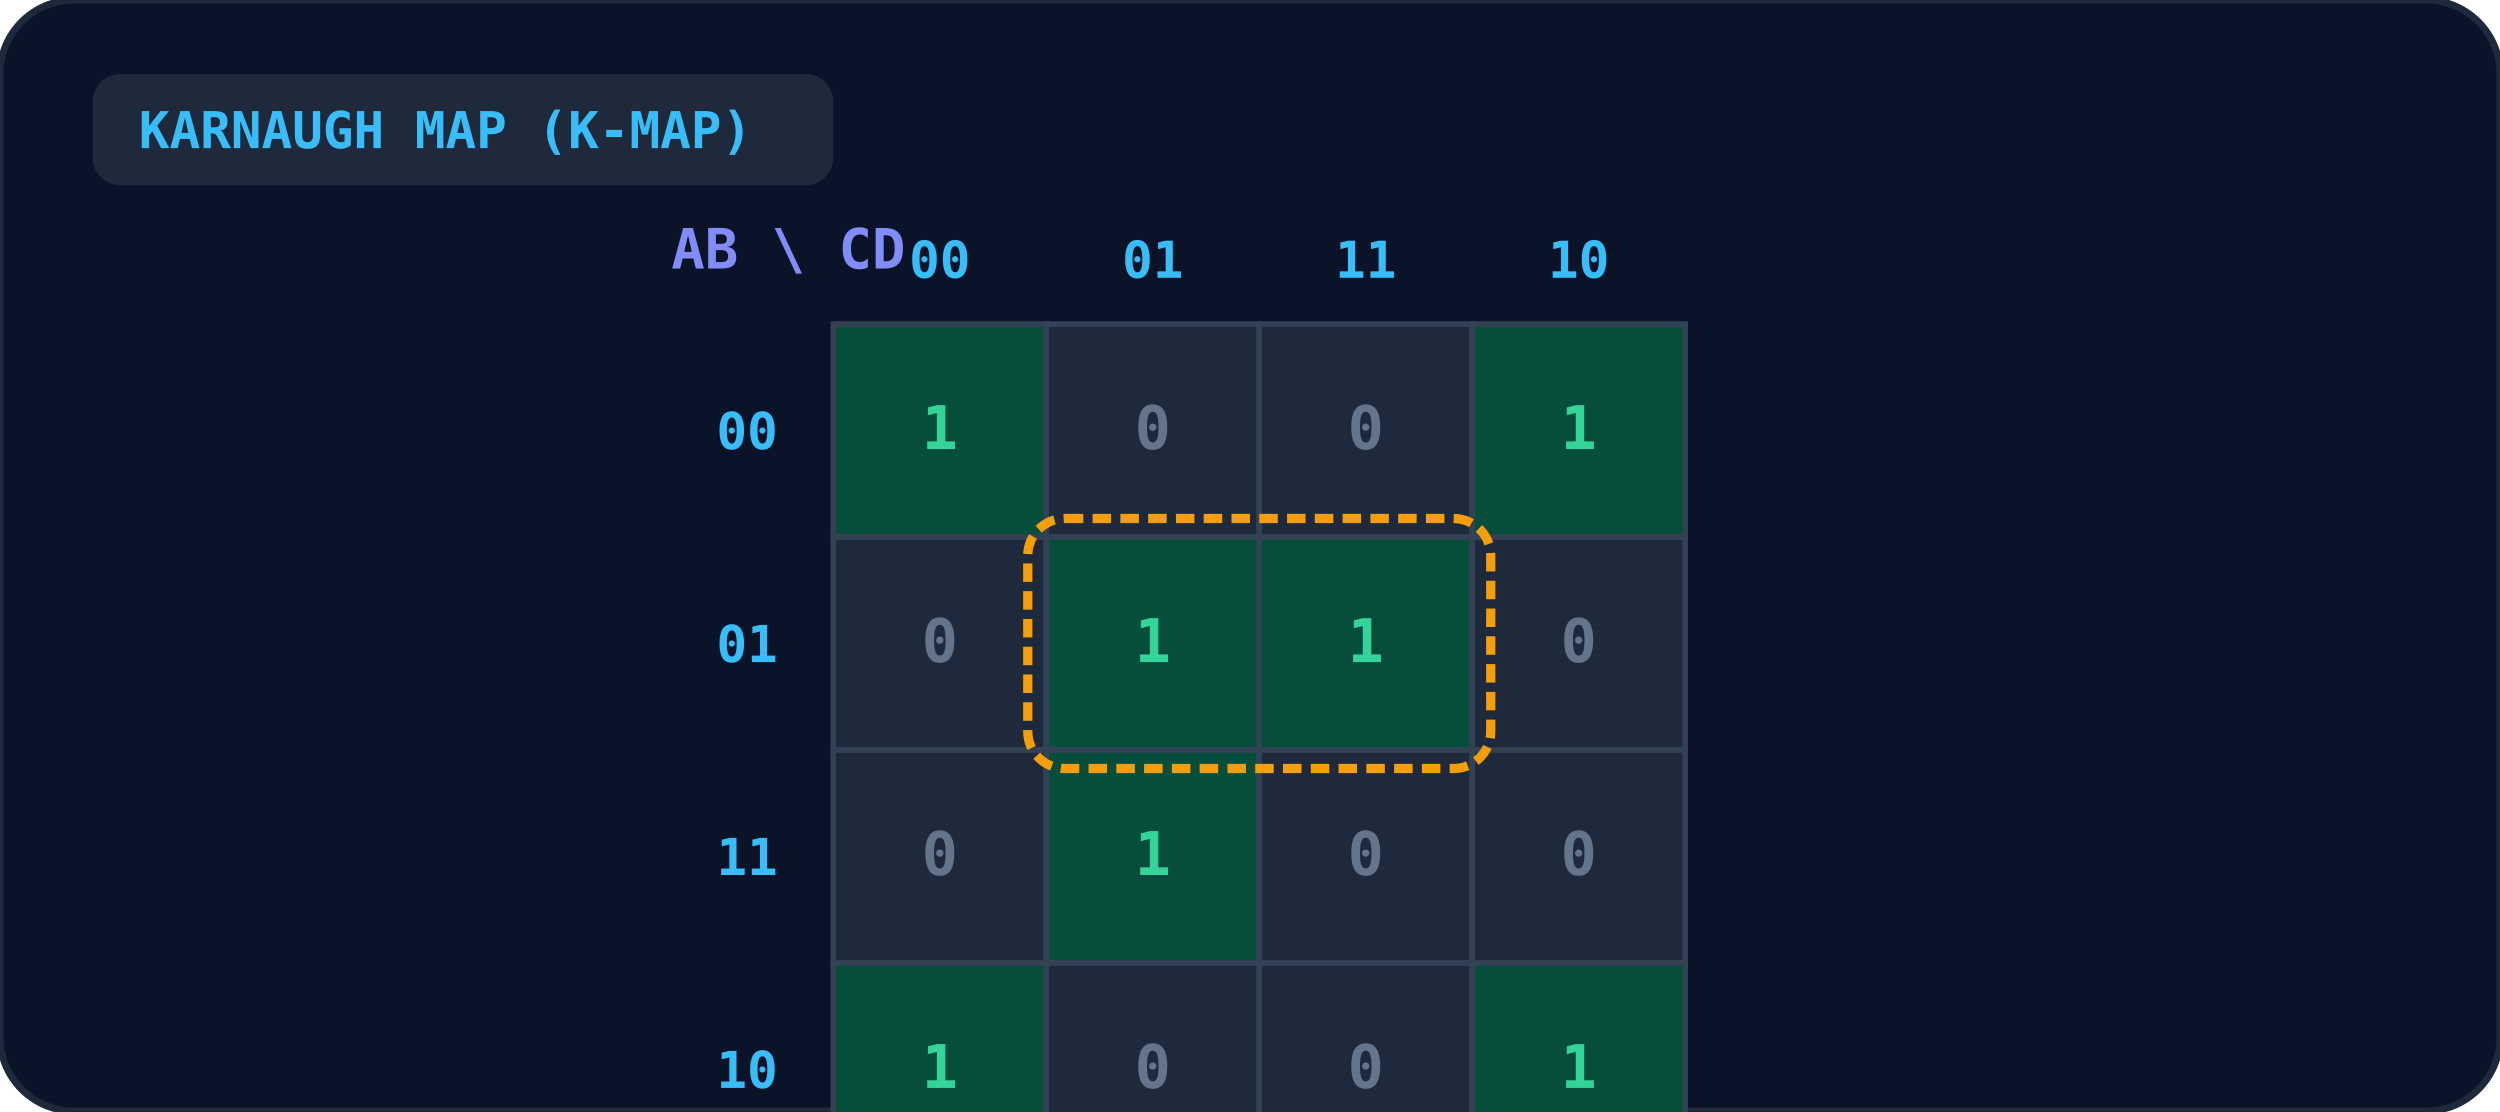
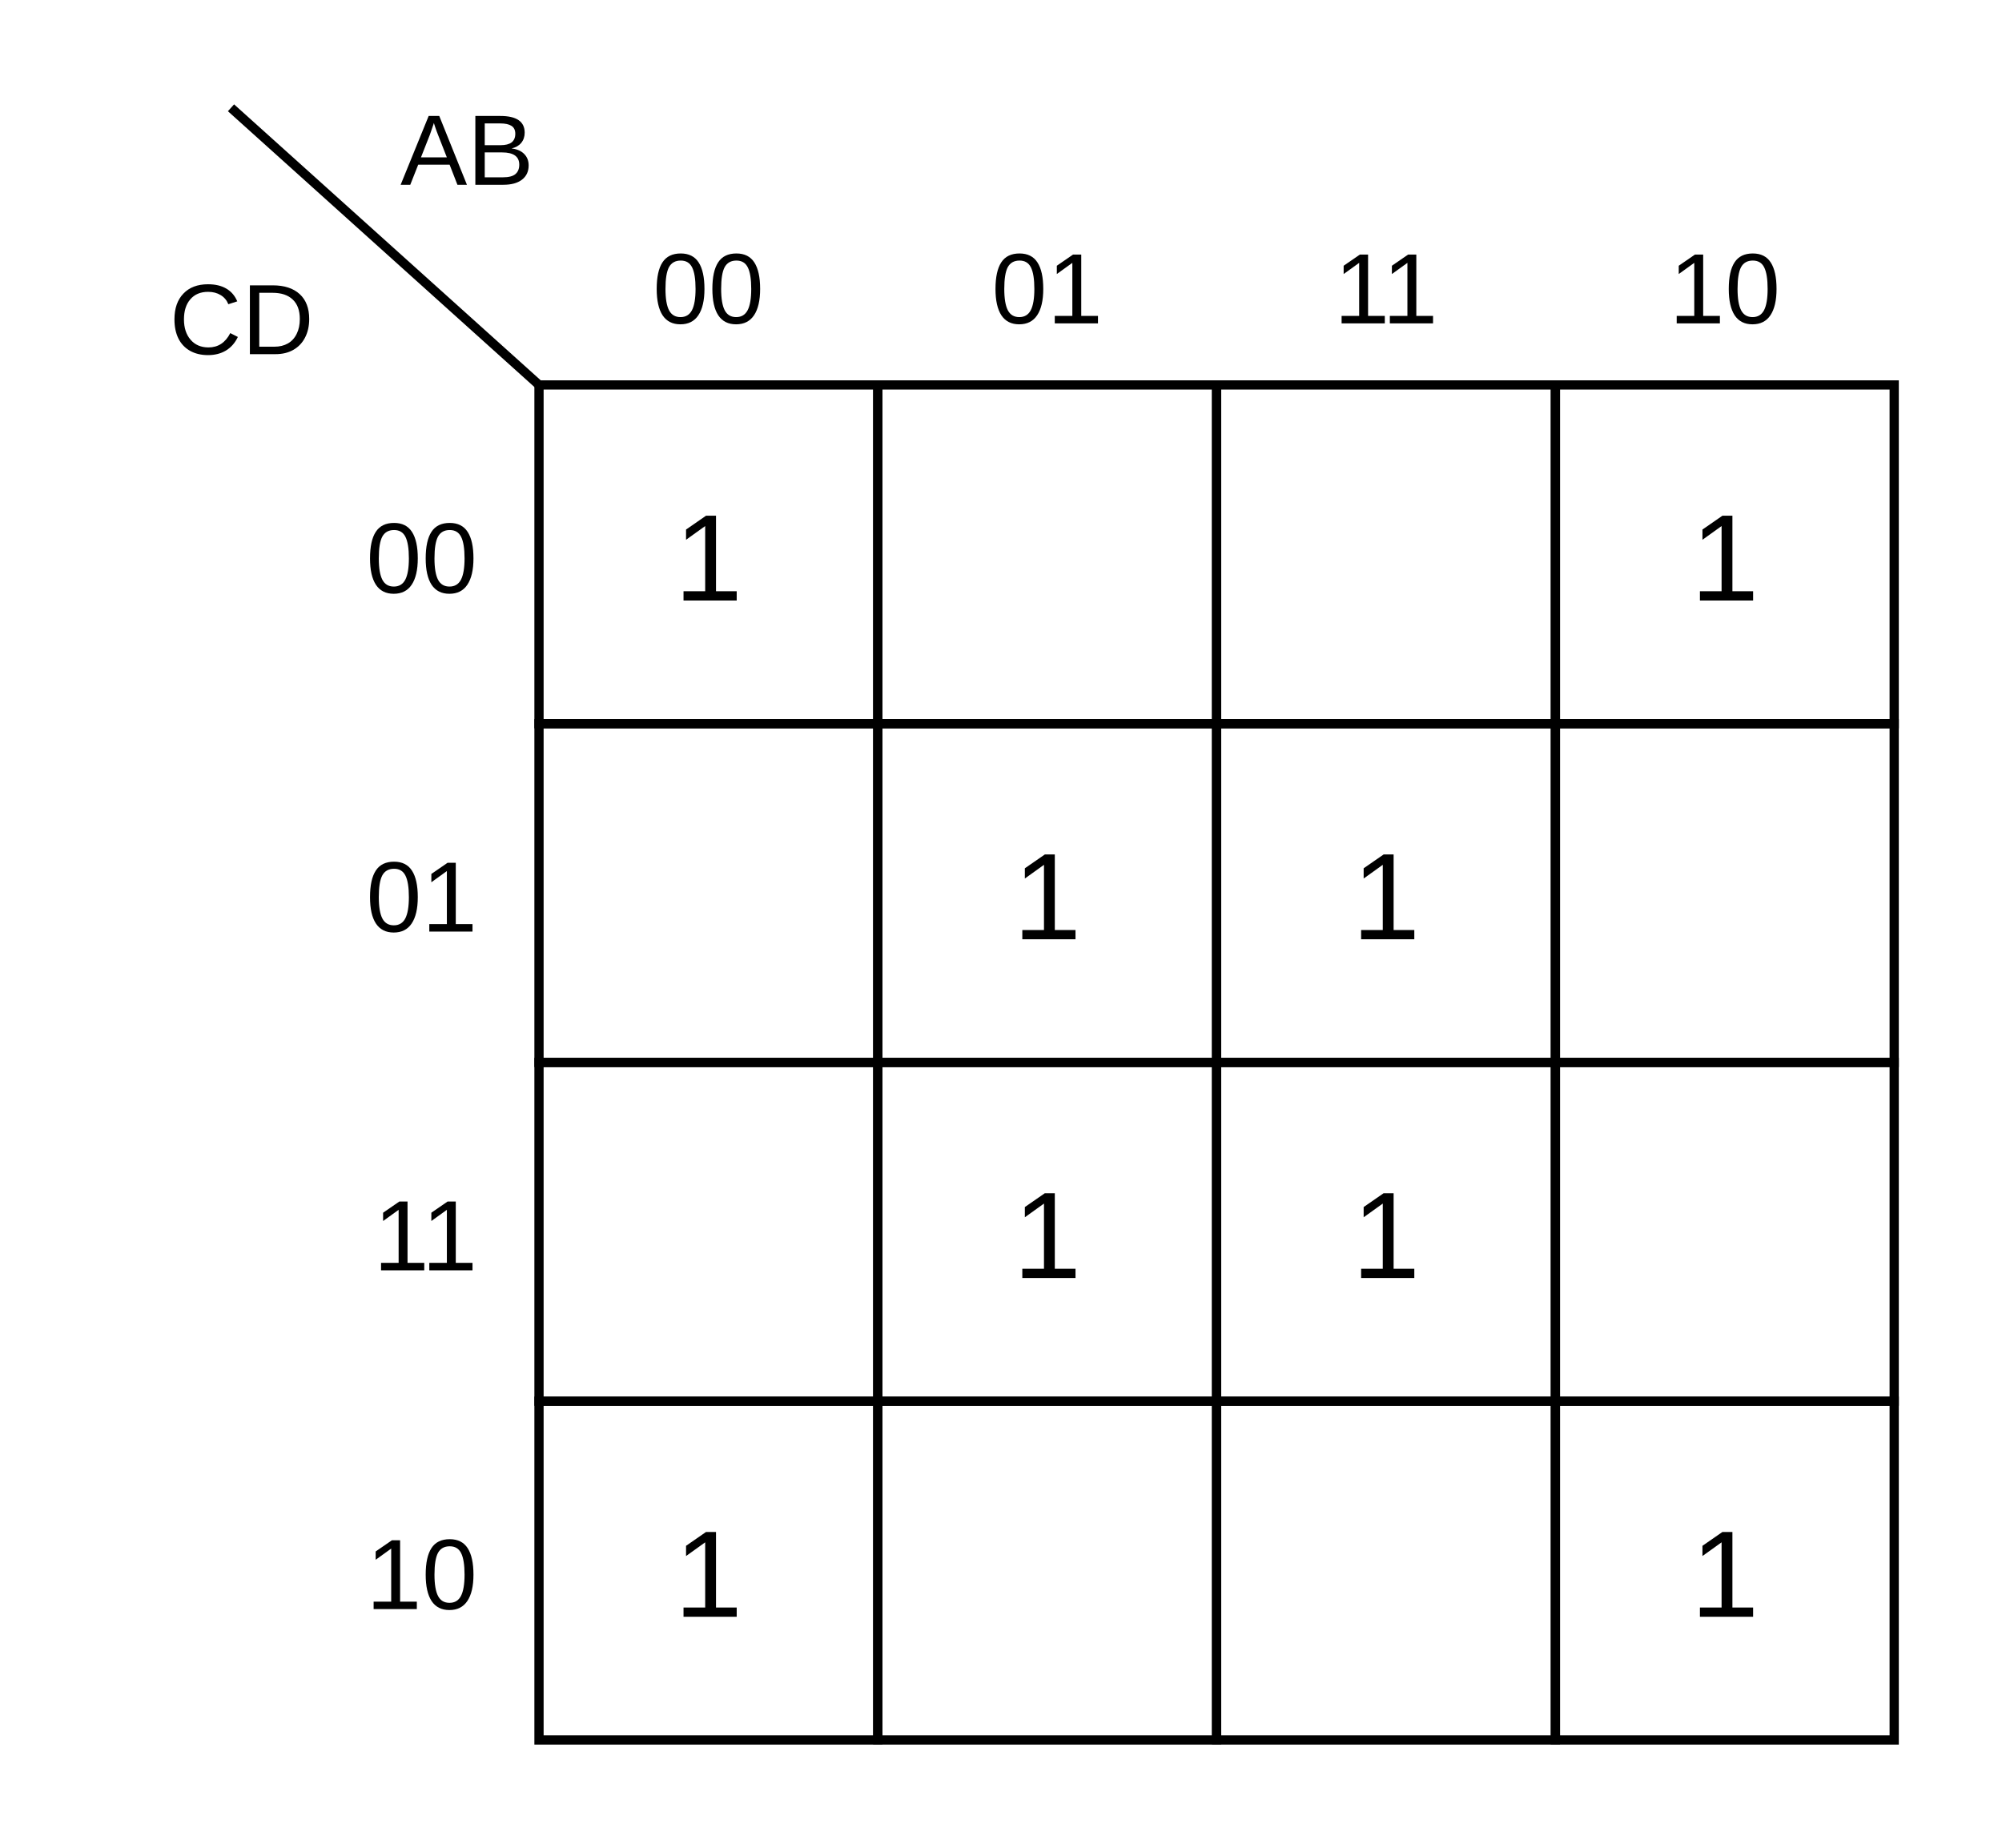
- <svg xmlns="http://www.w3.org/2000/svg" viewBox="0 0 540 240" width="100%" height="100%">
-   <rect width="100%" height="100%" rx="16" fill="#0b1329" stroke="#1e293b" stroke-width="1.5" />
-   <rect x="20" y="16" width="160" height="24" rx="6" fill="#1e293b" />
-   <text x="30" y="32" fill="#38bdf8" font-size="11" font-weight="bold" font-family="monospace">KARNAUGH MAP (K-MAP)</text>
-   <text x="145" y="58" fill="#818cf8" font-size="12" font-weight="bold" font-family="monospace">AB \ CD</text>
-   <text x="203.0" y="60" text-anchor="middle" fill="#38bdf8" font-size="11" font-weight="bold" font-family="monospace">00</text>
-   <text x="249.0" y="60" text-anchor="middle" fill="#38bdf8" font-size="11" font-weight="bold" font-family="monospace">01</text>
-   <text x="295.0" y="60" text-anchor="middle" fill="#38bdf8" font-size="11" font-weight="bold" font-family="monospace">11</text>
-   <text x="341.0" y="60" text-anchor="middle" fill="#38bdf8" font-size="11" font-weight="bold" font-family="monospace">10</text>
-   <text x="168" y="97.0" text-anchor="end" fill="#38bdf8" font-size="11" font-weight="bold" font-family="monospace">00</text>
-   <rect x="180" y="70" width="46" height="46" fill="#064e3b" stroke="#334155" stroke-width="1.2" />
-   <text x="203.0" y="97.0" text-anchor="middle" fill="#34d399" font-size="13" font-weight="bold" font-family="monospace">1</text>
-   <rect x="226" y="70" width="46" height="46" fill="#1e293b" stroke="#334155" stroke-width="1.2" />
-   <text x="249.0" y="97.0" text-anchor="middle" fill="#64748b" font-size="13" font-weight="bold" font-family="monospace">0</text>
-   <rect x="272" y="70" width="46" height="46" fill="#1e293b" stroke="#334155" stroke-width="1.2" />
-   <text x="295.0" y="97.0" text-anchor="middle" fill="#64748b" font-size="13" font-weight="bold" font-family="monospace">0</text>
-   <rect x="318" y="70" width="46" height="46" fill="#064e3b" stroke="#334155" stroke-width="1.2" />
-   <text x="341.0" y="97.0" text-anchor="middle" fill="#34d399" font-size="13" font-weight="bold" font-family="monospace">1</text>
-   <text x="168" y="143.0" text-anchor="end" fill="#38bdf8" font-size="11" font-weight="bold" font-family="monospace">01</text>
-   <rect x="180" y="116" width="46" height="46" fill="#1e293b" stroke="#334155" stroke-width="1.2" />
-   <text x="203.0" y="143.0" text-anchor="middle" fill="#64748b" font-size="13" font-weight="bold" font-family="monospace">0</text>
-   <rect x="226" y="116" width="46" height="46" fill="#064e3b" stroke="#334155" stroke-width="1.2" />
-   <text x="249.0" y="143.0" text-anchor="middle" fill="#34d399" font-size="13" font-weight="bold" font-family="monospace">1</text>
-   <rect x="272" y="116" width="46" height="46" fill="#064e3b" stroke="#334155" stroke-width="1.2" />
-   <text x="295.0" y="143.0" text-anchor="middle" fill="#34d399" font-size="13" font-weight="bold" font-family="monospace">1</text>
-   <rect x="318" y="116" width="46" height="46" fill="#1e293b" stroke="#334155" stroke-width="1.2" />
-   <text x="341.0" y="143.0" text-anchor="middle" fill="#64748b" font-size="13" font-weight="bold" font-family="monospace">0</text>
-   <text x="168" y="189.0" text-anchor="end" fill="#38bdf8" font-size="11" font-weight="bold" font-family="monospace">11</text>
-   <rect x="180" y="162" width="46" height="46" fill="#1e293b" stroke="#334155" stroke-width="1.2" />
-   <text x="203.0" y="189.0" text-anchor="middle" fill="#64748b" font-size="13" font-weight="bold" font-family="monospace">0</text>
-   <rect x="226" y="162" width="46" height="46" fill="#064e3b" stroke="#334155" stroke-width="1.2" />
-   <text x="249.0" y="189.0" text-anchor="middle" fill="#34d399" font-size="13" font-weight="bold" font-family="monospace">1</text>
-   <rect x="272" y="162" width="46" height="46" fill="#1e293b" stroke="#334155" stroke-width="1.2" />
-   <text x="295.0" y="189.0" text-anchor="middle" fill="#64748b" font-size="13" font-weight="bold" font-family="monospace">0</text>
-   <rect x="318" y="162" width="46" height="46" fill="#1e293b" stroke="#334155" stroke-width="1.2" />
-   <text x="341.0" y="189.0" text-anchor="middle" fill="#64748b" font-size="13" font-weight="bold" font-family="monospace">0</text>
-   <text x="168" y="235.0" text-anchor="end" fill="#38bdf8" font-size="11" font-weight="bold" font-family="monospace">10</text>
-   <rect x="180" y="208" width="46" height="46" fill="#064e3b" stroke="#334155" stroke-width="1.2" />
-   <text x="203.0" y="235.0" text-anchor="middle" fill="#34d399" font-size="13" font-weight="bold" font-family="monospace">1</text>
-   <rect x="226" y="208" width="46" height="46" fill="#1e293b" stroke="#334155" stroke-width="1.2" />
-   <text x="249.0" y="235.0" text-anchor="middle" fill="#64748b" font-size="13" font-weight="bold" font-family="monospace">0</text>
-   <rect x="272" y="208" width="46" height="46" fill="#1e293b" stroke="#334155" stroke-width="1.2" />
-   <text x="295.0" y="235.0" text-anchor="middle" fill="#64748b" font-size="13" font-weight="bold" font-family="monospace">0</text>
-   <rect x="318" y="208" width="46" height="46" fill="#064e3b" stroke="#334155" stroke-width="1.2" />
-   <text x="341.0" y="235.0" text-anchor="middle" fill="#34d399" font-size="13" font-weight="bold" font-family="monospace">1</text>
-   <rect x="222" y="112" width="100" height="54" rx="8" fill="none" stroke="#f59e0b" stroke-width="2" stroke-dasharray="4 2" />
+ <svg xmlns="http://www.w3.org/2000/svg" viewBox="0 0 260 240" fill="none">
+   <line x1="30" y1="14" x2="70" y2="50" stroke="currentColor" stroke-width="1.2" />
+   <text x="52" y="24" fill="currentColor" font-size="13" font-family="Arial, Helvetica, sans-serif">AB</text>
+   <text x="22" y="46" fill="currentColor" font-size="13" font-family="Arial, Helvetica, sans-serif">CD</text>
+   <text x="92" y="42" text-anchor="middle" fill="currentColor" font-size="13" font-family="Arial, Helvetica, sans-serif">00</text>
+   <text x="136" y="42" text-anchor="middle" fill="currentColor" font-size="13" font-family="Arial, Helvetica, sans-serif">01</text>
+   <text x="180" y="42" text-anchor="middle" fill="currentColor" font-size="13" font-family="Arial, Helvetica, sans-serif">11</text>
+   <text x="224" y="42" text-anchor="middle" fill="currentColor" font-size="13" font-family="Arial, Helvetica, sans-serif">10</text>
+   <text x="62" y="77" text-anchor="end" fill="currentColor" font-size="13" font-family="Arial, Helvetica, sans-serif">00</text>
+   <rect x="70" y="50" width="44" height="44" stroke="currentColor" stroke-width="1.2" />
+   <text x="92" y="78" text-anchor="middle" fill="currentColor" font-size="16" font-family="Arial, Helvetica, sans-serif">1</text>
+   <rect x="114" y="50" width="44" height="44" stroke="currentColor" stroke-width="1.2" />
+   <rect x="158" y="50" width="44" height="44" stroke="currentColor" stroke-width="1.2" />
+   <rect x="202" y="50" width="44" height="44" stroke="currentColor" stroke-width="1.2" />
+   <text x="224" y="78" text-anchor="middle" fill="currentColor" font-size="16" font-family="Arial, Helvetica, sans-serif">1</text>
+   <text x="62" y="121" text-anchor="end" fill="currentColor" font-size="13" font-family="Arial, Helvetica, sans-serif">01</text>
+   <rect x="70" y="94" width="44" height="44" stroke="currentColor" stroke-width="1.2" />
+   <rect x="114" y="94" width="44" height="44" stroke="currentColor" stroke-width="1.2" />
+   <text x="136" y="122" text-anchor="middle" fill="currentColor" font-size="16" font-family="Arial, Helvetica, sans-serif">1</text>
+   <rect x="158" y="94" width="44" height="44" stroke="currentColor" stroke-width="1.2" />
+   <text x="180" y="122" text-anchor="middle" fill="currentColor" font-size="16" font-family="Arial, Helvetica, sans-serif">1</text>
+   <rect x="202" y="94" width="44" height="44" stroke="currentColor" stroke-width="1.2" />
+   <text x="62" y="165" text-anchor="end" fill="currentColor" font-size="13" font-family="Arial, Helvetica, sans-serif">11</text>
+   <rect x="70" y="138" width="44" height="44" stroke="currentColor" stroke-width="1.2" />
+   <rect x="114" y="138" width="44" height="44" stroke="currentColor" stroke-width="1.2" />
+   <text x="136" y="166" text-anchor="middle" fill="currentColor" font-size="16" font-family="Arial, Helvetica, sans-serif">1</text>
+   <rect x="158" y="138" width="44" height="44" stroke="currentColor" stroke-width="1.2" />
+   <text x="180" y="166" text-anchor="middle" fill="currentColor" font-size="16" font-family="Arial, Helvetica, sans-serif">1</text>
+   <rect x="202" y="138" width="44" height="44" stroke="currentColor" stroke-width="1.2" />
+   <text x="62" y="209" text-anchor="end" fill="currentColor" font-size="13" font-family="Arial, Helvetica, sans-serif">10</text>
+   <rect x="70" y="182" width="44" height="44" stroke="currentColor" stroke-width="1.2" />
+   <text x="92" y="210" text-anchor="middle" fill="currentColor" font-size="16" font-family="Arial, Helvetica, sans-serif">1</text>
+   <rect x="114" y="182" width="44" height="44" stroke="currentColor" stroke-width="1.2" />
+   <rect x="158" y="182" width="44" height="44" stroke="currentColor" stroke-width="1.2" />
+   <rect x="202" y="182" width="44" height="44" stroke="currentColor" stroke-width="1.2" />
+   <text x="224" y="210" text-anchor="middle" fill="currentColor" font-size="16" font-family="Arial, Helvetica, sans-serif">1</text>
</svg>
